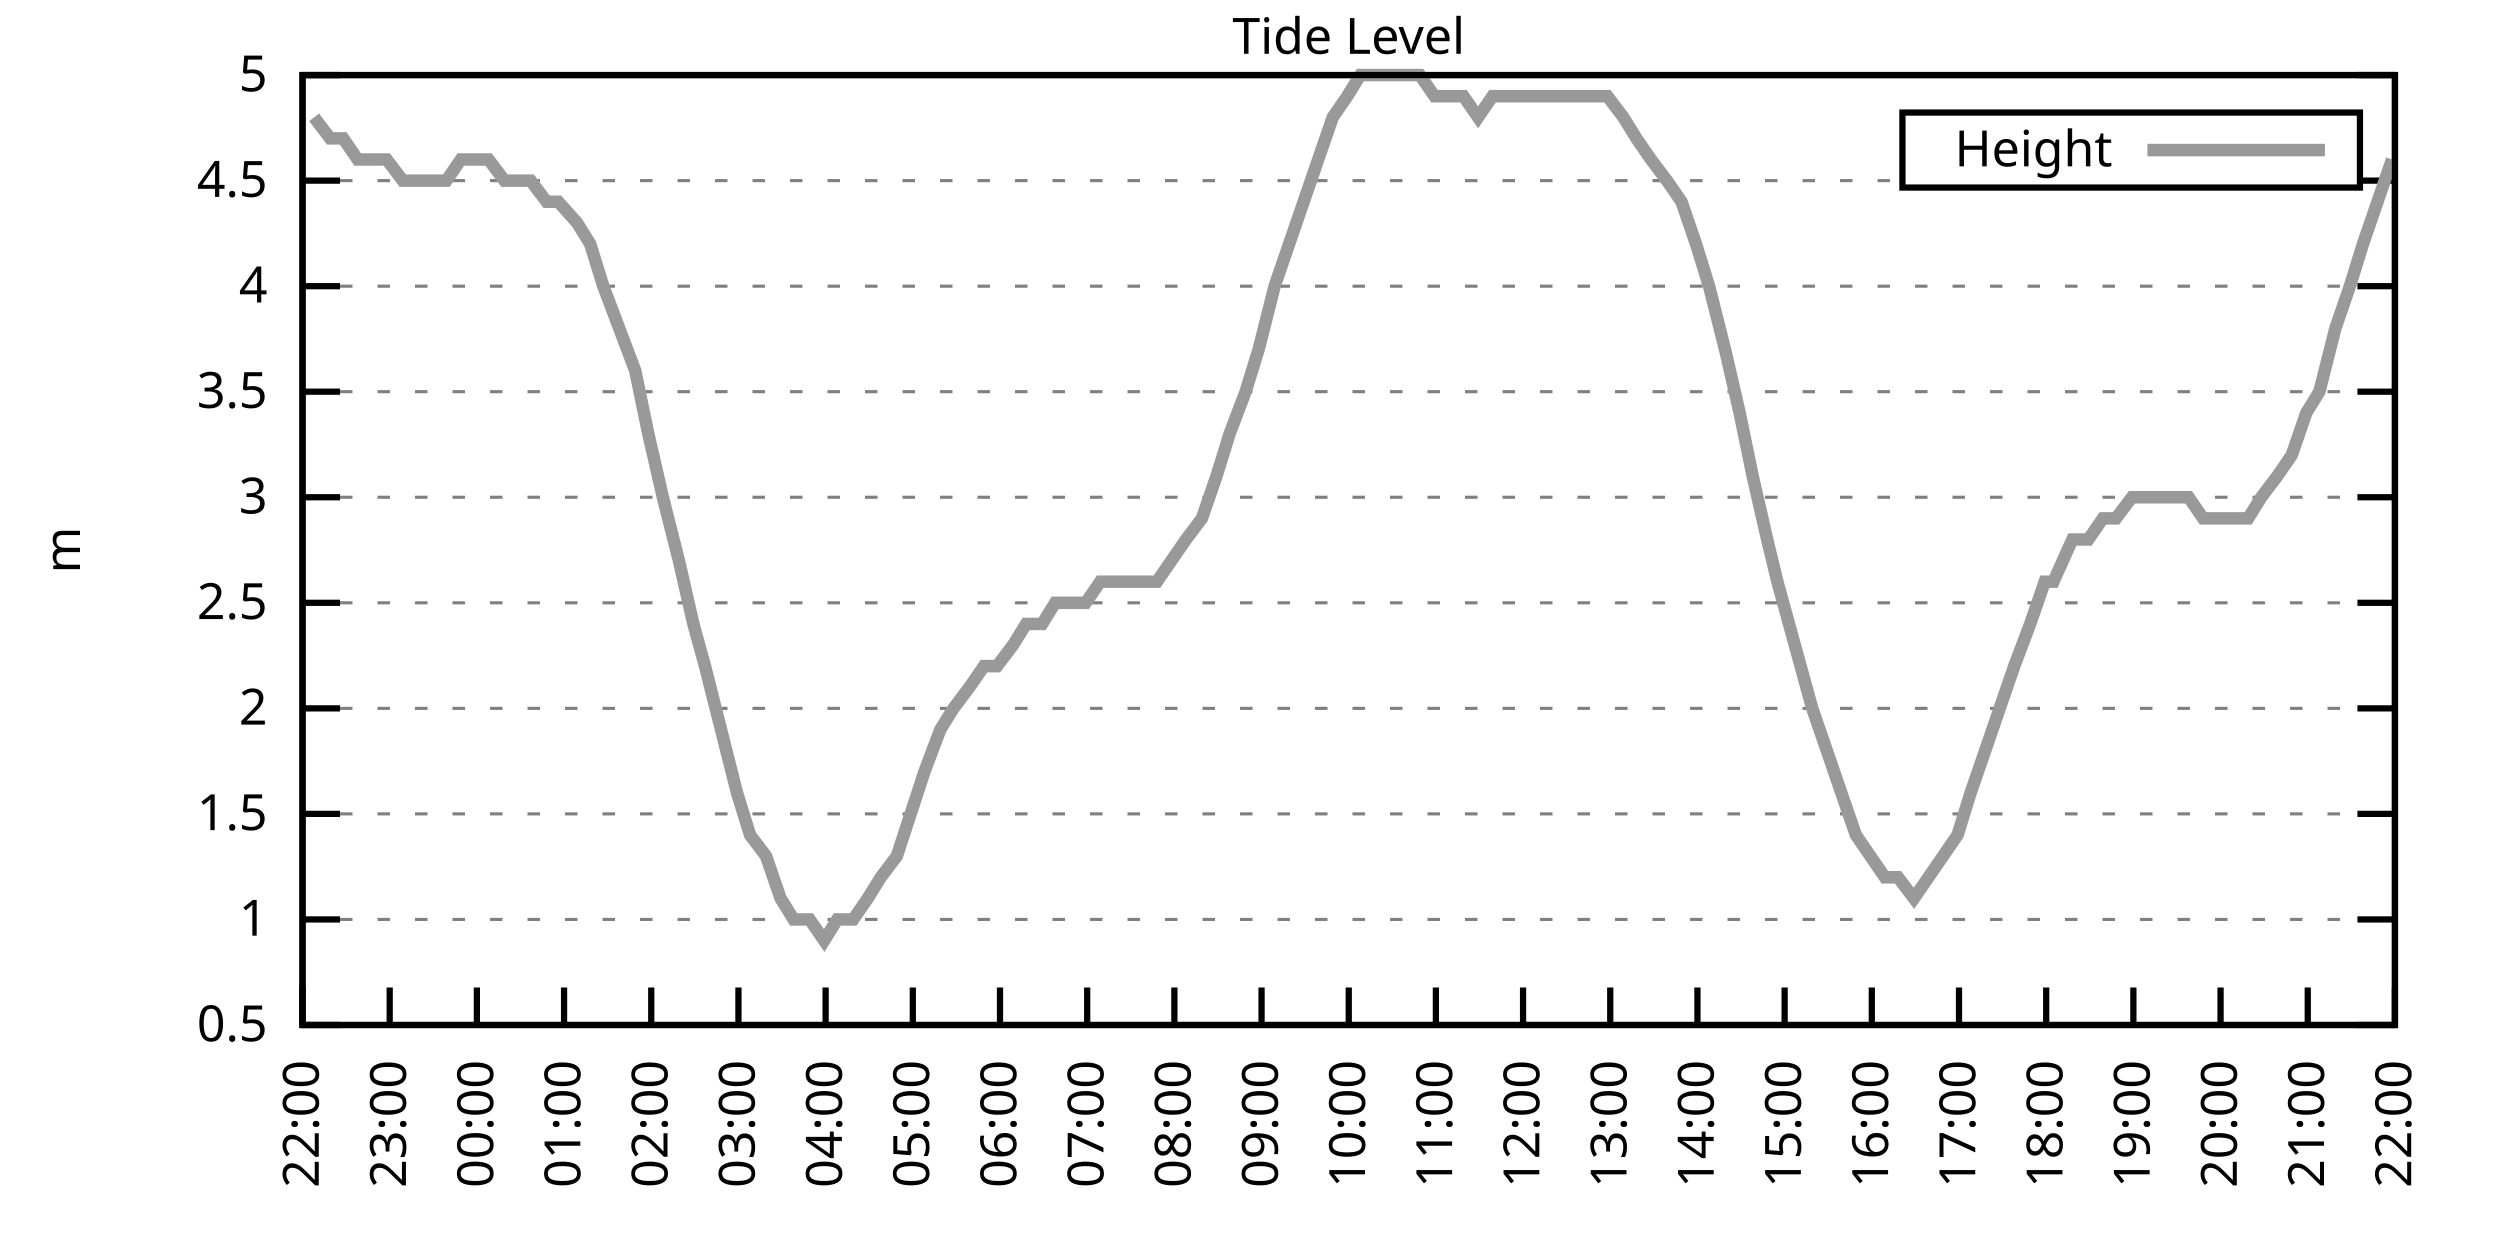
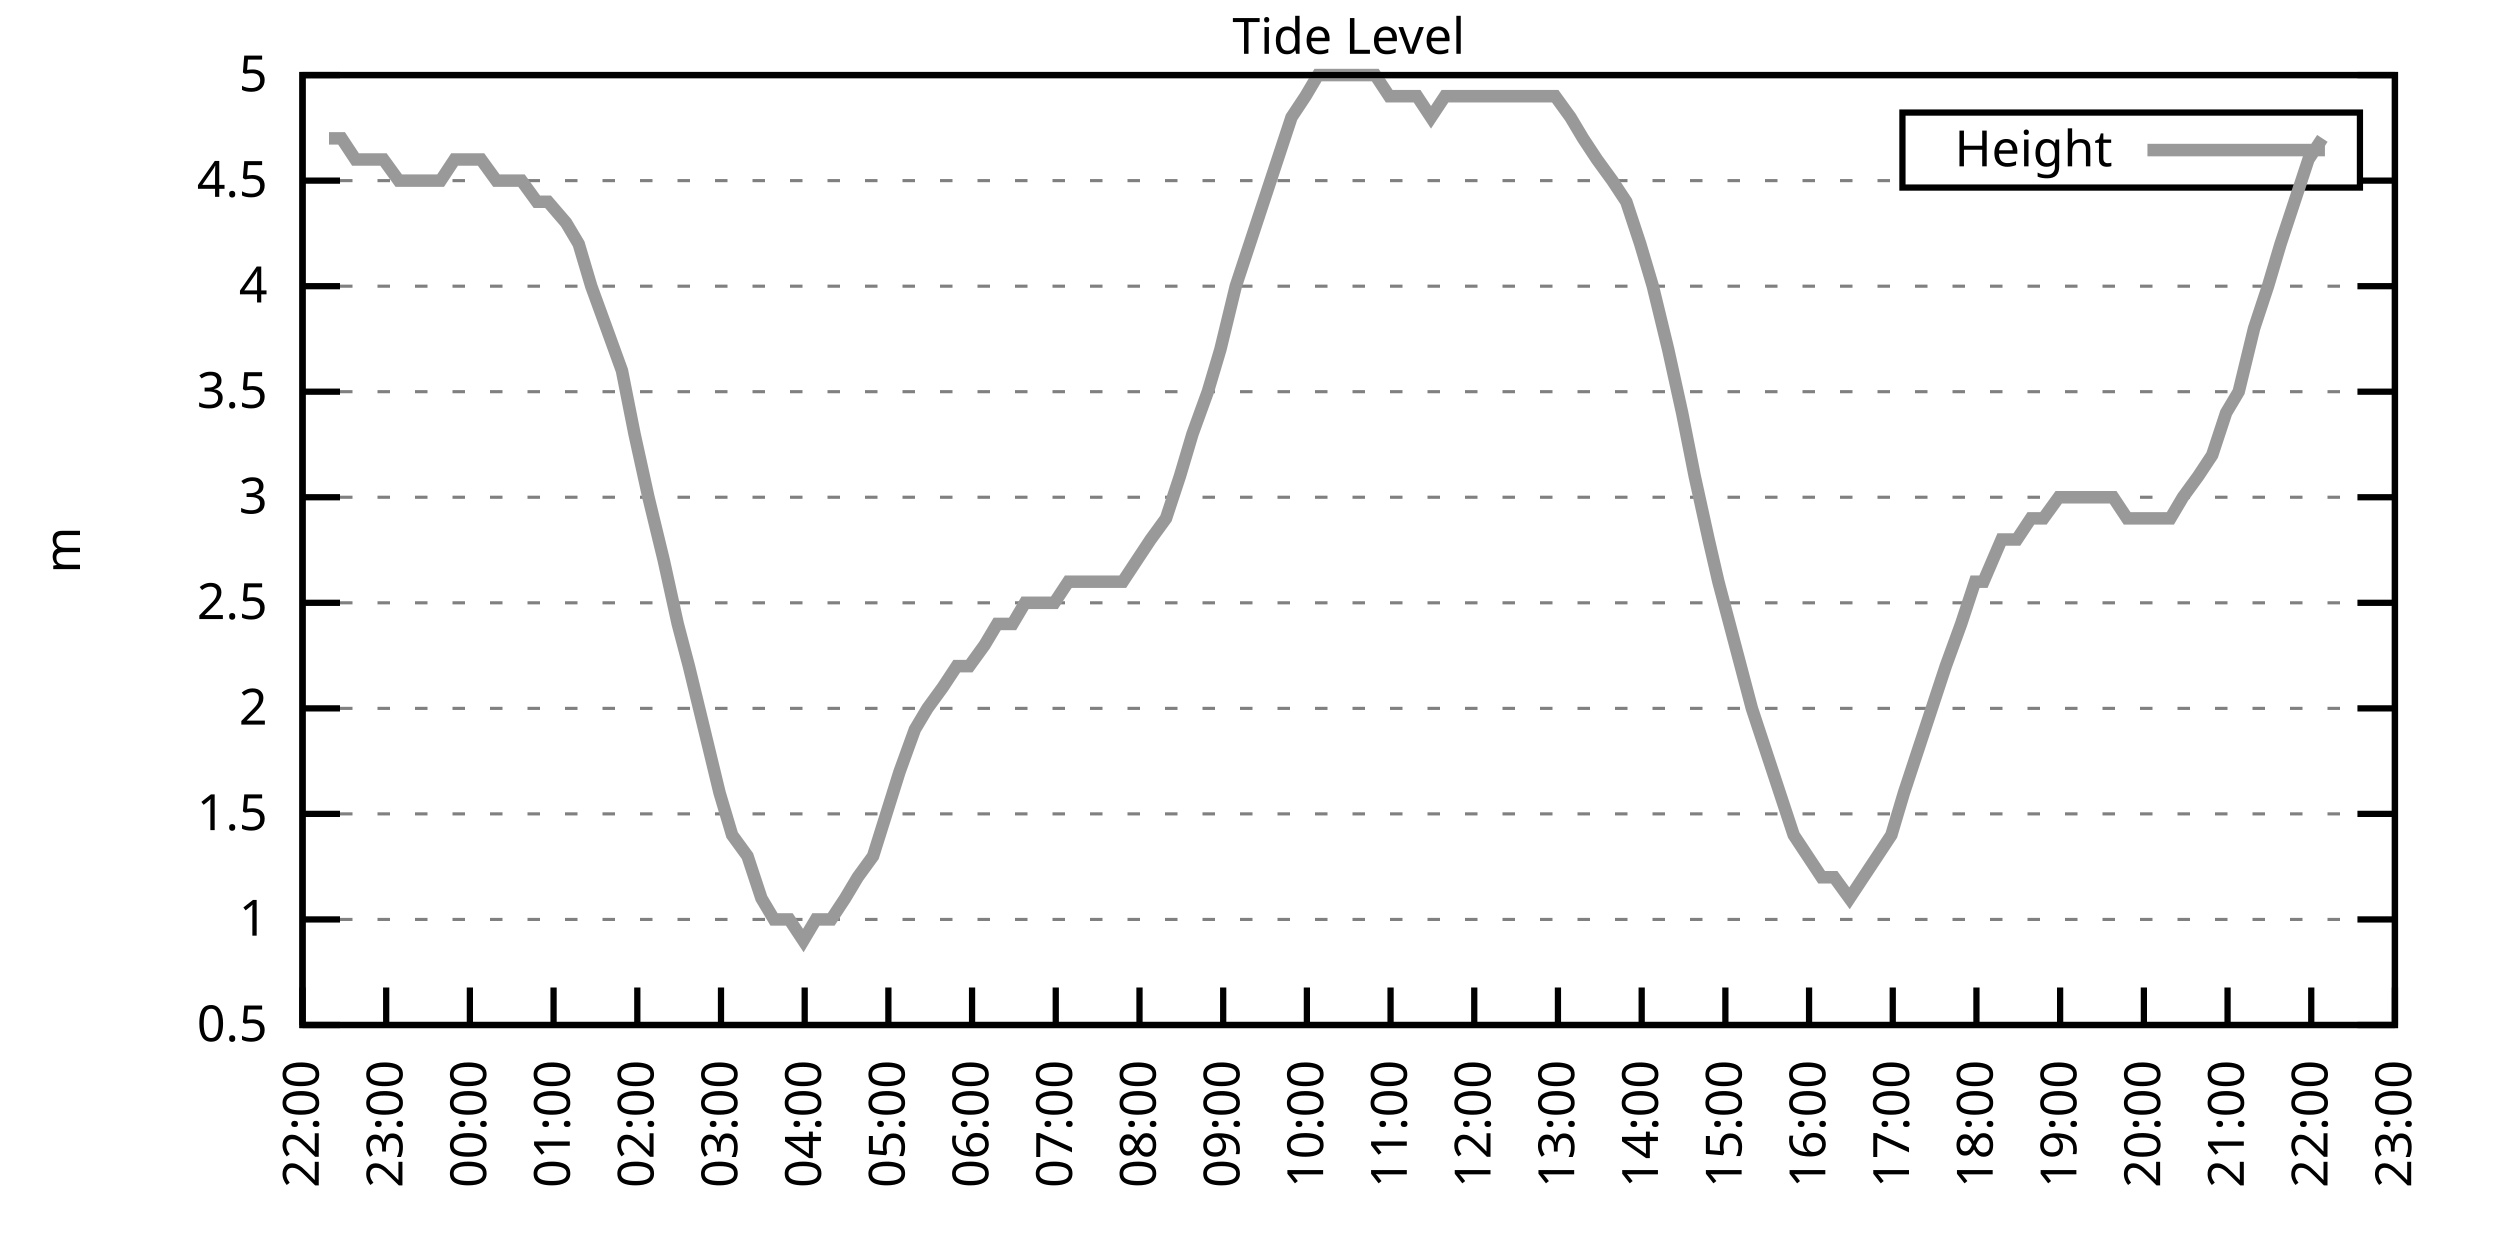
<svg xmlns="http://www.w3.org/2000/svg" xmlns:xlink="http://www.w3.org/1999/xlink" width="400" height="200" viewBox="0 0 400 200">
  <g id="gnuplot_canvas">
    <rect x="0" y="0" width="400" height="200" fill="none" />
    <defs>
      <circle id="gpDot" r="0.5" stroke-width="0.5" stroke="currentColor" />
      <path id="gpPt0" stroke-width="0.333" stroke="currentColor" d="M-1,0 h2 M0,-1 v2" />
      <path id="gpPt1" stroke-width="0.333" stroke="currentColor" d="M-1,-1 L1,1 M1,-1 L-1,1" />
      <path id="gpPt2" stroke-width="0.333" stroke="currentColor" d="M-1,0 L1,0 M0,-1 L0,1 M-1,-1 L1,1 M-1,1 L1,-1" />
      <rect id="gpPt3" stroke-width="0.333" stroke="currentColor" x="-1" y="-1" width="2" height="2" />
      <rect id="gpPt4" stroke-width="0.333" stroke="currentColor" fill="currentColor" x="-1" y="-1" width="2" height="2" />
      <circle id="gpPt5" stroke-width="0.333" stroke="currentColor" cx="0" cy="0" r="1" />
      <use xlink:href="#gpPt5" id="gpPt6" fill="currentColor" stroke="none" />
      <path id="gpPt7" stroke-width="0.333" stroke="currentColor" d="M0,-1.33 L-1.33,0.67 L1.33,0.67 z" />
      <use xlink:href="#gpPt7" id="gpPt8" fill="currentColor" stroke="none" />
      <use xlink:href="#gpPt7" id="gpPt9" stroke="currentColor" transform="rotate(180)" />
      <use xlink:href="#gpPt9" id="gpPt10" fill="currentColor" stroke="none" />
      <use xlink:href="#gpPt3" id="gpPt11" stroke="currentColor" transform="rotate(45)" />
      <use xlink:href="#gpPt11" id="gpPt12" fill="currentColor" stroke="none" />
      <path id="gpPt13" stroke-width="0.333" stroke="currentColor" d="M0,1.330 L1.265,0.411 L0.782,-1.067 L-0.782,-1.076 L-1.265,0.411 z" />
      <use xlink:href="#gpPt13" id="gpPt14" fill="currentColor" stroke="none" />
      <filter id="textbox" filterUnits="objectBoundingBox" x="0" y="0" height="1" width="1">
        <feFlood flood-color="white" flood-opacity="1" result="bgnd" />
        <feComposite in="SourceGraphic" in2="bgnd" operator="atop" />
      </filter>
      <filter id="greybox" filterUnits="objectBoundingBox" x="0" y="0" height="1" width="1">
        <feFlood flood-color="lightgrey" flood-opacity="1" result="grey" />
        <feComposite in="SourceGraphic" in2="grey" operator="atop" />
      </filter>
    </defs>
    <g fill="none" color="white" stroke="currentColor" stroke-width="1.00" stroke-linecap="butt" stroke-linejoin="miter">
</g>
    <g fill="none" color="black" stroke="currentColor" stroke-width="1.00" stroke-linecap="butt" stroke-linejoin="miter">
      <g stroke="none" shape-rendering="crispEdges">
        <polygon fill="rgb(255, 255, 255)" points="48.40,164.00 383.18,164.00 383.18,12.02 48.40,12.02 " />
      </g>
    </g>
    <g fill="none" color="black" stroke="currentColor" stroke-width="1.00" stroke-linecap="butt" stroke-linejoin="miter">
</g>
    <g fill="none" color="black" stroke="black" stroke-width="0.50" stroke-linecap="butt" stroke-linejoin="miter">
</g>
    <g fill="none" color="gray" stroke="currentColor" stroke-width="0.50" stroke-linecap="butt" stroke-linejoin="miter">
      <path stroke="gray" stroke-dasharray="2,4" class="gridline" d="M48.40,164.00 L383.19,164.00  " />
    </g>
    <g fill="none" color="gray" stroke="gray" stroke-width="1.00" stroke-linecap="butt" stroke-linejoin="miter">
</g>
    <g fill="none" color="black" stroke="currentColor" stroke-width="1.00" stroke-linecap="butt" stroke-linejoin="miter">
      <path stroke="black" d="M48.40,164.00 L54.40,164.00 M383.19,164.00 L377.19,164.00  " />
      <g transform="translate(42.80,166.60)" stroke="none" fill="black" font-family="Sans" font-size="8.00" text-anchor="end">
        <text>
          <tspan font-family="Sans"> 0.5</tspan>
        </text>
      </g>
    </g>
    <g fill="none" color="black" stroke="currentColor" stroke-width="1.00" stroke-linecap="butt" stroke-linejoin="miter">
</g>
    <g fill="none" color="black" stroke="black" stroke-width="0.50" stroke-linecap="butt" stroke-linejoin="miter">
</g>
    <g fill="none" color="gray" stroke="currentColor" stroke-width="0.50" stroke-linecap="butt" stroke-linejoin="miter">
      <path stroke="gray" stroke-dasharray="2,4" class="gridline" d="M48.40,147.11 L383.19,147.11  " />
    </g>
    <g fill="none" color="gray" stroke="gray" stroke-width="1.00" stroke-linecap="butt" stroke-linejoin="miter">
</g>
    <g fill="none" color="black" stroke="currentColor" stroke-width="1.00" stroke-linecap="butt" stroke-linejoin="miter">
      <path stroke="black" d="M48.40,147.11 L54.40,147.11 M383.19,147.11 L377.19,147.11  " />
      <g transform="translate(42.80,149.71)" stroke="none" fill="black" font-family="Sans" font-size="8.00" text-anchor="end">
        <text>
          <tspan font-family="Sans"> 1</tspan>
        </text>
      </g>
    </g>
    <g fill="none" color="black" stroke="currentColor" stroke-width="1.00" stroke-linecap="butt" stroke-linejoin="miter">
</g>
    <g fill="none" color="black" stroke="black" stroke-width="0.50" stroke-linecap="butt" stroke-linejoin="miter">
</g>
    <g fill="none" color="gray" stroke="currentColor" stroke-width="0.50" stroke-linecap="butt" stroke-linejoin="miter">
      <path stroke="gray" stroke-dasharray="2,4" class="gridline" d="M48.40,130.22 L383.19,130.22  " />
    </g>
    <g fill="none" color="gray" stroke="gray" stroke-width="1.00" stroke-linecap="butt" stroke-linejoin="miter">
</g>
    <g fill="none" color="black" stroke="currentColor" stroke-width="1.00" stroke-linecap="butt" stroke-linejoin="miter">
      <path stroke="black" d="M48.40,130.22 L54.40,130.22 M383.19,130.22 L377.19,130.22  " />
      <g transform="translate(42.80,132.82)" stroke="none" fill="black" font-family="Sans" font-size="8.00" text-anchor="end">
        <text>
          <tspan font-family="Sans"> 1.5</tspan>
        </text>
      </g>
    </g>
    <g fill="none" color="black" stroke="currentColor" stroke-width="1.00" stroke-linecap="butt" stroke-linejoin="miter">
</g>
    <g fill="none" color="black" stroke="black" stroke-width="0.50" stroke-linecap="butt" stroke-linejoin="miter">
</g>
    <g fill="none" color="gray" stroke="currentColor" stroke-width="0.50" stroke-linecap="butt" stroke-linejoin="miter">
      <path stroke="gray" stroke-dasharray="2,4" class="gridline" d="M48.40,113.34 L383.19,113.34  " />
    </g>
    <g fill="none" color="gray" stroke="gray" stroke-width="1.00" stroke-linecap="butt" stroke-linejoin="miter">
</g>
    <g fill="none" color="black" stroke="currentColor" stroke-width="1.00" stroke-linecap="butt" stroke-linejoin="miter">
      <path stroke="black" d="M48.40,113.34 L54.40,113.34 M383.19,113.34 L377.19,113.34  " />
      <g transform="translate(42.80,115.94)" stroke="none" fill="black" font-family="Sans" font-size="8.00" text-anchor="end">
        <text>
          <tspan font-family="Sans"> 2</tspan>
        </text>
      </g>
    </g>
    <g fill="none" color="black" stroke="currentColor" stroke-width="1.00" stroke-linecap="butt" stroke-linejoin="miter">
</g>
    <g fill="none" color="black" stroke="black" stroke-width="0.50" stroke-linecap="butt" stroke-linejoin="miter">
</g>
    <g fill="none" color="gray" stroke="currentColor" stroke-width="0.50" stroke-linecap="butt" stroke-linejoin="miter">
      <path stroke="gray" stroke-dasharray="2,4" class="gridline" d="M48.40,96.45 L383.19,96.45  " />
    </g>
    <g fill="none" color="gray" stroke="gray" stroke-width="1.00" stroke-linecap="butt" stroke-linejoin="miter">
</g>
    <g fill="none" color="black" stroke="currentColor" stroke-width="1.00" stroke-linecap="butt" stroke-linejoin="miter">
      <path stroke="black" d="M48.40,96.45 L54.40,96.45 M383.19,96.45 L377.19,96.45  " />
      <g transform="translate(42.80,99.05)" stroke="none" fill="black" font-family="Sans" font-size="8.00" text-anchor="end">
        <text>
          <tspan font-family="Sans"> 2.5</tspan>
        </text>
      </g>
    </g>
    <g fill="none" color="black" stroke="currentColor" stroke-width="1.00" stroke-linecap="butt" stroke-linejoin="miter">
</g>
    <g fill="none" color="black" stroke="black" stroke-width="0.50" stroke-linecap="butt" stroke-linejoin="miter">
</g>
    <g fill="none" color="gray" stroke="currentColor" stroke-width="0.50" stroke-linecap="butt" stroke-linejoin="miter">
      <path stroke="gray" stroke-dasharray="2,4" class="gridline" d="M48.40,79.56 L383.19,79.56  " />
    </g>
    <g fill="none" color="gray" stroke="gray" stroke-width="1.00" stroke-linecap="butt" stroke-linejoin="miter">
</g>
    <g fill="none" color="black" stroke="currentColor" stroke-width="1.00" stroke-linecap="butt" stroke-linejoin="miter">
      <path stroke="black" d="M48.40,79.56 L54.40,79.56 M383.19,79.56 L377.19,79.56  " />
      <g transform="translate(42.80,82.16)" stroke="none" fill="black" font-family="Sans" font-size="8.00" text-anchor="end">
        <text>
          <tspan font-family="Sans"> 3</tspan>
        </text>
      </g>
    </g>
    <g fill="none" color="black" stroke="currentColor" stroke-width="1.00" stroke-linecap="butt" stroke-linejoin="miter">
</g>
    <g fill="none" color="black" stroke="black" stroke-width="0.50" stroke-linecap="butt" stroke-linejoin="miter">
</g>
    <g fill="none" color="gray" stroke="currentColor" stroke-width="0.50" stroke-linecap="butt" stroke-linejoin="miter">
      <path stroke="gray" stroke-dasharray="2,4" class="gridline" d="M48.40,62.67 L383.19,62.67  " />
    </g>
    <g fill="none" color="gray" stroke="gray" stroke-width="1.00" stroke-linecap="butt" stroke-linejoin="miter">
</g>
    <g fill="none" color="black" stroke="currentColor" stroke-width="1.00" stroke-linecap="butt" stroke-linejoin="miter">
      <path stroke="black" d="M48.40,62.67 L54.40,62.67 M383.19,62.67 L377.19,62.67  " />
      <g transform="translate(42.80,65.27)" stroke="none" fill="black" font-family="Sans" font-size="8.00" text-anchor="end">
        <text>
          <tspan font-family="Sans"> 3.5</tspan>
        </text>
      </g>
    </g>
    <g fill="none" color="black" stroke="currentColor" stroke-width="1.00" stroke-linecap="butt" stroke-linejoin="miter">
</g>
    <g fill="none" color="black" stroke="black" stroke-width="0.50" stroke-linecap="butt" stroke-linejoin="miter">
</g>
    <g fill="none" color="gray" stroke="currentColor" stroke-width="0.50" stroke-linecap="butt" stroke-linejoin="miter">
      <path stroke="gray" stroke-dasharray="2,4" class="gridline" d="M48.40,45.79 L383.19,45.79  " />
    </g>
    <g fill="none" color="gray" stroke="gray" stroke-width="1.00" stroke-linecap="butt" stroke-linejoin="miter">
</g>
    <g fill="none" color="black" stroke="currentColor" stroke-width="1.00" stroke-linecap="butt" stroke-linejoin="miter">
      <path stroke="black" d="M48.40,45.79 L54.40,45.79 M383.19,45.79 L377.19,45.79  " />
      <g transform="translate(42.80,48.39)" stroke="none" fill="black" font-family="Sans" font-size="8.00" text-anchor="end">
        <text>
          <tspan font-family="Sans"> 4</tspan>
        </text>
      </g>
    </g>
    <g fill="none" color="black" stroke="currentColor" stroke-width="1.00" stroke-linecap="butt" stroke-linejoin="miter">
</g>
    <g fill="none" color="black" stroke="black" stroke-width="0.50" stroke-linecap="butt" stroke-linejoin="miter">
</g>
    <g fill="none" color="gray" stroke="currentColor" stroke-width="0.50" stroke-linecap="butt" stroke-linejoin="miter">
      <path stroke="gray" stroke-dasharray="2,4" class="gridline" d="M48.40,28.90 L304.39,28.90 M377.59,28.90 L383.19,28.90  " />
    </g>
    <g fill="none" color="gray" stroke="gray" stroke-width="1.00" stroke-linecap="butt" stroke-linejoin="miter">
</g>
    <g fill="none" color="black" stroke="currentColor" stroke-width="1.00" stroke-linecap="butt" stroke-linejoin="miter">
      <path stroke="black" d="M48.40,28.90 L54.40,28.90 M383.19,28.90 L377.19,28.90  " />
      <g transform="translate(42.80,31.50)" stroke="none" fill="black" font-family="Sans" font-size="8.00" text-anchor="end">
        <text>
          <tspan font-family="Sans"> 4.5</tspan>
        </text>
      </g>
    </g>
    <g fill="none" color="black" stroke="currentColor" stroke-width="1.00" stroke-linecap="butt" stroke-linejoin="miter">
</g>
    <g fill="none" color="black" stroke="black" stroke-width="0.50" stroke-linecap="butt" stroke-linejoin="miter">
</g>
    <g fill="none" color="gray" stroke="currentColor" stroke-width="0.50" stroke-linecap="butt" stroke-linejoin="miter">
      <path stroke="gray" stroke-dasharray="2,4" class="gridline" d="M48.40,12.01 L383.19,12.01  " />
    </g>
    <g fill="none" color="gray" stroke="gray" stroke-width="1.00" stroke-linecap="butt" stroke-linejoin="miter">
</g>
    <g fill="none" color="black" stroke="currentColor" stroke-width="1.00" stroke-linecap="butt" stroke-linejoin="miter">
      <path stroke="black" d="M48.40,12.01 L54.40,12.01 M383.19,12.01 L377.19,12.01  " />
      <g transform="translate(42.80,14.61)" stroke="none" fill="black" font-family="Sans" font-size="8.00" text-anchor="end">
        <text>
          <tspan font-family="Sans"> 5</tspan>
        </text>
      </g>
    </g>
    <g fill="none" color="black" stroke="currentColor" stroke-width="1.00" stroke-linecap="butt" stroke-linejoin="miter">
      <path stroke="black" d="M48.40,164.00 L48.40,158.00  " />
      <g transform="translate(51.00,169.60) rotate(270.00)" stroke="none" fill="black" font-family="Sans" font-size="8.00" text-anchor="end">
        <text>
          <tspan font-family="Sans">22:00</tspan>
        </text>
      </g>
    </g>
    <g fill="none" color="black" stroke="currentColor" stroke-width="1.00" stroke-linecap="butt" stroke-linejoin="miter">
-       <path stroke="black" d="M62.35,164.00 L62.35,158.00  " />
-       <g transform="translate(64.95,169.60) rotate(270.00)" stroke="none" fill="black" font-family="Sans" font-size="8.00" text-anchor="end">
+       <path stroke="black" d="M61.79,164.00 L61.79,158.00  " />
+       <g transform="translate(64.39,169.60) rotate(270.00)" stroke="none" fill="black" font-family="Sans" font-size="8.00" text-anchor="end">
        <text>
          <tspan font-family="Sans">23:00</tspan>
        </text>
      </g>
    </g>
    <g fill="none" color="black" stroke="currentColor" stroke-width="1.00" stroke-linecap="butt" stroke-linejoin="miter">
-       <path stroke="black" d="M76.30,164.00 L76.30,158.00  " />
-       <g transform="translate(78.90,169.60) rotate(270.00)" stroke="none" fill="black" font-family="Sans" font-size="8.00" text-anchor="end">
+       <path stroke="black" d="M75.18,164.00 L75.18,158.00  " />
+       <g transform="translate(77.78,169.60) rotate(270.00)" stroke="none" fill="black" font-family="Sans" font-size="8.00" text-anchor="end">
        <text>
          <tspan font-family="Sans">00:00</tspan>
        </text>
      </g>
    </g>
    <g fill="none" color="black" stroke="currentColor" stroke-width="1.00" stroke-linecap="butt" stroke-linejoin="miter">
-       <path stroke="black" d="M90.25,164.00 L90.25,158.00  " />
-       <g transform="translate(92.85,169.60) rotate(270.00)" stroke="none" fill="black" font-family="Sans" font-size="8.00" text-anchor="end">
+       <path stroke="black" d="M88.57,164.00 L88.57,158.00  " />
+       <g transform="translate(91.17,169.60) rotate(270.00)" stroke="none" fill="black" font-family="Sans" font-size="8.00" text-anchor="end">
        <text>
          <tspan font-family="Sans">01:00</tspan>
        </text>
      </g>
    </g>
    <g fill="none" color="black" stroke="currentColor" stroke-width="1.00" stroke-linecap="butt" stroke-linejoin="miter">
-       <path stroke="black" d="M104.20,164.00 L104.20,158.00  " />
-       <g transform="translate(106.80,169.60) rotate(270.00)" stroke="none" fill="black" font-family="Sans" font-size="8.00" text-anchor="end">
+       <path stroke="black" d="M101.97,164.00 L101.97,158.00  " />
+       <g transform="translate(104.57,169.60) rotate(270.00)" stroke="none" fill="black" font-family="Sans" font-size="8.00" text-anchor="end">
        <text>
          <tspan font-family="Sans">02:00</tspan>
        </text>
      </g>
    </g>
    <g fill="none" color="black" stroke="currentColor" stroke-width="1.00" stroke-linecap="butt" stroke-linejoin="miter">
-       <path stroke="black" d="M118.15,164.00 L118.15,158.00  " />
-       <g transform="translate(120.75,169.60) rotate(270.00)" stroke="none" fill="black" font-family="Sans" font-size="8.00" text-anchor="end">
+       <path stroke="black" d="M115.36,164.00 L115.36,158.00  " />
+       <g transform="translate(117.96,169.60) rotate(270.00)" stroke="none" fill="black" font-family="Sans" font-size="8.00" text-anchor="end">
        <text>
          <tspan font-family="Sans">03:00</tspan>
        </text>
      </g>
    </g>
    <g fill="none" color="black" stroke="currentColor" stroke-width="1.00" stroke-linecap="butt" stroke-linejoin="miter">
-       <path stroke="black" d="M132.10,164.00 L132.10,158.00  " />
-       <g transform="translate(134.70,169.60) rotate(270.00)" stroke="none" fill="black" font-family="Sans" font-size="8.00" text-anchor="end">
+       <path stroke="black" d="M128.75,164.00 L128.75,158.00  " />
+       <g transform="translate(131.35,169.60) rotate(270.00)" stroke="none" fill="black" font-family="Sans" font-size="8.00" text-anchor="end">
        <text>
          <tspan font-family="Sans">04:00</tspan>
        </text>
      </g>
    </g>
    <g fill="none" color="black" stroke="currentColor" stroke-width="1.00" stroke-linecap="butt" stroke-linejoin="miter">
-       <path stroke="black" d="M146.05,164.00 L146.05,158.00  " />
-       <g transform="translate(148.65,169.60) rotate(270.00)" stroke="none" fill="black" font-family="Sans" font-size="8.00" text-anchor="end">
+       <path stroke="black" d="M142.14,164.00 L142.14,158.00  " />
+       <g transform="translate(144.74,169.60) rotate(270.00)" stroke="none" fill="black" font-family="Sans" font-size="8.00" text-anchor="end">
        <text>
          <tspan font-family="Sans">05:00</tspan>
        </text>
      </g>
    </g>
    <g fill="none" color="black" stroke="currentColor" stroke-width="1.00" stroke-linecap="butt" stroke-linejoin="miter">
-       <path stroke="black" d="M160.00,164.00 L160.00,158.00  " />
-       <g transform="translate(162.60,169.60) rotate(270.00)" stroke="none" fill="black" font-family="Sans" font-size="8.00" text-anchor="end">
+       <path stroke="black" d="M155.53,164.00 L155.53,158.00  " />
+       <g transform="translate(158.13,169.60) rotate(270.00)" stroke="none" fill="black" font-family="Sans" font-size="8.00" text-anchor="end">
        <text>
          <tspan font-family="Sans">06:00</tspan>
        </text>
      </g>
    </g>
    <g fill="none" color="black" stroke="currentColor" stroke-width="1.00" stroke-linecap="butt" stroke-linejoin="miter">
-       <path stroke="black" d="M173.95,164.00 L173.95,158.00  " />
-       <g transform="translate(176.55,169.60) rotate(270.00)" stroke="none" fill="black" font-family="Sans" font-size="8.00" text-anchor="end">
+       <path stroke="black" d="M168.92,164.00 L168.92,158.00  " />
+       <g transform="translate(171.52,169.60) rotate(270.00)" stroke="none" fill="black" font-family="Sans" font-size="8.00" text-anchor="end">
        <text>
          <tspan font-family="Sans">07:00</tspan>
        </text>
      </g>
    </g>
    <g fill="none" color="black" stroke="currentColor" stroke-width="1.00" stroke-linecap="butt" stroke-linejoin="miter">
-       <path stroke="black" d="M187.90,164.00 L187.90,158.00  " />
-       <g transform="translate(190.50,169.60) rotate(270.00)" stroke="none" fill="black" font-family="Sans" font-size="8.00" text-anchor="end">
+       <path stroke="black" d="M182.32,164.00 L182.32,158.00  " />
+       <g transform="translate(184.92,169.60) rotate(270.00)" stroke="none" fill="black" font-family="Sans" font-size="8.00" text-anchor="end">
        <text>
          <tspan font-family="Sans">08:00</tspan>
        </text>
      </g>
    </g>
    <g fill="none" color="black" stroke="currentColor" stroke-width="1.00" stroke-linecap="butt" stroke-linejoin="miter">
-       <path stroke="black" d="M201.85,164.00 L201.85,158.00  " />
-       <g transform="translate(204.45,169.60) rotate(270.00)" stroke="none" fill="black" font-family="Sans" font-size="8.00" text-anchor="end">
+       <path stroke="black" d="M195.71,164.00 L195.71,158.00  " />
+       <g transform="translate(198.31,169.60) rotate(270.00)" stroke="none" fill="black" font-family="Sans" font-size="8.00" text-anchor="end">
        <text>
          <tspan font-family="Sans">09:00</tspan>
        </text>
      </g>
    </g>
    <g fill="none" color="black" stroke="currentColor" stroke-width="1.00" stroke-linecap="butt" stroke-linejoin="miter">
-       <path stroke="black" d="M215.80,164.00 L215.80,158.00  " />
-       <g transform="translate(218.40,169.60) rotate(270.00)" stroke="none" fill="black" font-family="Sans" font-size="8.00" text-anchor="end">
+       <path stroke="black" d="M209.10,164.00 L209.10,158.00  " />
+       <g transform="translate(211.70,169.60) rotate(270.00)" stroke="none" fill="black" font-family="Sans" font-size="8.00" text-anchor="end">
        <text>
          <tspan font-family="Sans">10:00</tspan>
        </text>
      </g>
    </g>
    <g fill="none" color="black" stroke="currentColor" stroke-width="1.00" stroke-linecap="butt" stroke-linejoin="miter">
-       <path stroke="black" d="M229.74,164.00 L229.74,158.00  " />
-       <g transform="translate(232.34,169.60) rotate(270.00)" stroke="none" fill="black" font-family="Sans" font-size="8.00" text-anchor="end">
+       <path stroke="black" d="M222.49,164.00 L222.49,158.00  " />
+       <g transform="translate(225.09,169.60) rotate(270.00)" stroke="none" fill="black" font-family="Sans" font-size="8.00" text-anchor="end">
        <text>
          <tspan font-family="Sans">11:00</tspan>
        </text>
      </g>
    </g>
    <g fill="none" color="black" stroke="currentColor" stroke-width="1.00" stroke-linecap="butt" stroke-linejoin="miter">
-       <path stroke="black" d="M243.69,164.00 L243.69,158.00  " />
-       <g transform="translate(246.29,169.60) rotate(270.00)" stroke="none" fill="black" font-family="Sans" font-size="8.00" text-anchor="end">
+       <path stroke="black" d="M235.88,164.00 L235.88,158.00  " />
+       <g transform="translate(238.48,169.60) rotate(270.00)" stroke="none" fill="black" font-family="Sans" font-size="8.00" text-anchor="end">
        <text>
          <tspan font-family="Sans">12:00</tspan>
        </text>
      </g>
    </g>
    <g fill="none" color="black" stroke="currentColor" stroke-width="1.00" stroke-linecap="butt" stroke-linejoin="miter">
-       <path stroke="black" d="M257.64,164.00 L257.64,158.00  " />
-       <g transform="translate(260.24,169.60) rotate(270.00)" stroke="none" fill="black" font-family="Sans" font-size="8.00" text-anchor="end">
+       <path stroke="black" d="M249.27,164.00 L249.27,158.00  " />
+       <g transform="translate(251.87,169.60) rotate(270.00)" stroke="none" fill="black" font-family="Sans" font-size="8.00" text-anchor="end">
        <text>
          <tspan font-family="Sans">13:00</tspan>
        </text>
      </g>
    </g>
    <g fill="none" color="black" stroke="currentColor" stroke-width="1.00" stroke-linecap="butt" stroke-linejoin="miter">
-       <path stroke="black" d="M271.59,164.00 L271.59,158.00  " />
-       <g transform="translate(274.19,169.60) rotate(270.00)" stroke="none" fill="black" font-family="Sans" font-size="8.00" text-anchor="end">
+       <path stroke="black" d="M262.67,164.00 L262.67,158.00  " />
+       <g transform="translate(265.27,169.60) rotate(270.00)" stroke="none" fill="black" font-family="Sans" font-size="8.00" text-anchor="end">
        <text>
          <tspan font-family="Sans">14:00</tspan>
        </text>
      </g>
    </g>
    <g fill="none" color="black" stroke="currentColor" stroke-width="1.00" stroke-linecap="butt" stroke-linejoin="miter">
-       <path stroke="black" d="M285.54,164.00 L285.54,158.00  " />
-       <g transform="translate(288.14,169.60) rotate(270.00)" stroke="none" fill="black" font-family="Sans" font-size="8.00" text-anchor="end">
+       <path stroke="black" d="M276.06,164.00 L276.06,158.00  " />
+       <g transform="translate(278.66,169.60) rotate(270.00)" stroke="none" fill="black" font-family="Sans" font-size="8.00" text-anchor="end">
        <text>
          <tspan font-family="Sans">15:00</tspan>
        </text>
      </g>
    </g>
    <g fill="none" color="black" stroke="currentColor" stroke-width="1.00" stroke-linecap="butt" stroke-linejoin="miter">
-       <path stroke="black" d="M299.49,164.00 L299.49,158.00  " />
-       <g transform="translate(302.09,169.60) rotate(270.00)" stroke="none" fill="black" font-family="Sans" font-size="8.00" text-anchor="end">
+       <path stroke="black" d="M289.45,164.00 L289.45,158.00  " />
+       <g transform="translate(292.05,169.60) rotate(270.00)" stroke="none" fill="black" font-family="Sans" font-size="8.00" text-anchor="end">
        <text>
          <tspan font-family="Sans">16:00</tspan>
        </text>
      </g>
    </g>
    <g fill="none" color="black" stroke="currentColor" stroke-width="1.00" stroke-linecap="butt" stroke-linejoin="miter">
-       <path stroke="black" d="M313.44,164.00 L313.44,158.00  " />
-       <g transform="translate(316.04,169.60) rotate(270.00)" stroke="none" fill="black" font-family="Sans" font-size="8.00" text-anchor="end">
+       <path stroke="black" d="M302.84,164.00 L302.84,158.00  " />
+       <g transform="translate(305.44,169.60) rotate(270.00)" stroke="none" fill="black" font-family="Sans" font-size="8.00" text-anchor="end">
        <text>
          <tspan font-family="Sans">17:00</tspan>
        </text>
      </g>
    </g>
    <g fill="none" color="black" stroke="currentColor" stroke-width="1.00" stroke-linecap="butt" stroke-linejoin="miter">
-       <path stroke="black" d="M327.39,164.00 L327.39,158.00  " />
-       <g transform="translate(329.99,169.60) rotate(270.00)" stroke="none" fill="black" font-family="Sans" font-size="8.00" text-anchor="end">
+       <path stroke="black" d="M316.23,164.00 L316.23,158.00  " />
+       <g transform="translate(318.83,169.60) rotate(270.00)" stroke="none" fill="black" font-family="Sans" font-size="8.00" text-anchor="end">
        <text>
          <tspan font-family="Sans">18:00</tspan>
        </text>
      </g>
    </g>
    <g fill="none" color="black" stroke="currentColor" stroke-width="1.00" stroke-linecap="butt" stroke-linejoin="miter">
-       <path stroke="black" d="M341.34,164.00 L341.34,158.00  " />
-       <g transform="translate(343.94,169.60) rotate(270.00)" stroke="none" fill="black" font-family="Sans" font-size="8.00" text-anchor="end">
+       <path stroke="black" d="M329.62,164.00 L329.62,158.00  " />
+       <g transform="translate(332.22,169.60) rotate(270.00)" stroke="none" fill="black" font-family="Sans" font-size="8.00" text-anchor="end">
        <text>
          <tspan font-family="Sans">19:00</tspan>
        </text>
      </g>
    </g>
    <g fill="none" color="black" stroke="currentColor" stroke-width="1.00" stroke-linecap="butt" stroke-linejoin="miter">
-       <path stroke="black" d="M355.29,164.00 L355.29,158.00  " />
-       <g transform="translate(357.89,169.60) rotate(270.00)" stroke="none" fill="black" font-family="Sans" font-size="8.00" text-anchor="end">
+       <path stroke="black" d="M343.02,164.00 L343.02,158.00  " />
+       <g transform="translate(345.62,169.60) rotate(270.00)" stroke="none" fill="black" font-family="Sans" font-size="8.00" text-anchor="end">
        <text>
          <tspan font-family="Sans">20:00</tspan>
        </text>
      </g>
    </g>
    <g fill="none" color="black" stroke="currentColor" stroke-width="1.00" stroke-linecap="butt" stroke-linejoin="miter">
-       <path stroke="black" d="M369.24,164.00 L369.24,158.00  " />
-       <g transform="translate(371.84,169.60) rotate(270.00)" stroke="none" fill="black" font-family="Sans" font-size="8.00" text-anchor="end">
+       <path stroke="black" d="M356.41,164.00 L356.41,158.00  " />
+       <g transform="translate(359.01,169.60) rotate(270.00)" stroke="none" fill="black" font-family="Sans" font-size="8.00" text-anchor="end">
        <text>
          <tspan font-family="Sans">21:00</tspan>
+         </text>
+       </g>
+     </g>
+     <g fill="none" color="black" stroke="currentColor" stroke-width="1.00" stroke-linecap="butt" stroke-linejoin="miter">
+       <path stroke="black" d="M369.80,164.00 L369.80,158.00  " />
+       <g transform="translate(372.40,169.60) rotate(270.00)" stroke="none" fill="black" font-family="Sans" font-size="8.00" text-anchor="end">
+         <text>
+           <tspan font-family="Sans">22:00</tspan>
        </text>
      </g>
    </g>
    <g fill="none" color="black" stroke="currentColor" stroke-width="1.00" stroke-linecap="butt" stroke-linejoin="miter">
      <path stroke="black" d="M383.19,164.00 L383.19,158.00  " />
      <g transform="translate(385.79,169.60) rotate(270.00)" stroke="none" fill="black" font-family="Sans" font-size="8.00" text-anchor="end">
        <text>
-           <tspan font-family="Sans">22:00</tspan>
+           <tspan font-family="Sans">23:00</tspan>
        </text>
      </g>
    </g>
    <g fill="none" color="black" stroke="currentColor" stroke-width="1.00" stroke-linecap="butt" stroke-linejoin="miter">
</g>
    <g fill="none" color="black" stroke="currentColor" stroke-width="1.00" stroke-linecap="butt" stroke-linejoin="miter">
      <path stroke="black" d="M48.40,12.01 L48.40,164.00 L383.19,164.00 L383.19,12.01 L48.40,12.01 Z  " />
    </g>
    <g fill="none" color="black" stroke="currentColor" stroke-width="1.00" stroke-linecap="butt" stroke-linejoin="miter">
</g>
    <g fill="none" color="black" stroke="currentColor" stroke-width="1.00" stroke-linecap="butt" stroke-linejoin="miter">
      <path stroke="black" d="M304.39,30.01 L304.39,18.01 L377.59,18.01 L377.59,30.01 L304.39,30.01 Z  " />
    </g>
    <g id="Tide_level_plot_1">
      <g fill="none" color="white" stroke="black" stroke-width="2.00" stroke-linecap="butt" stroke-linejoin="miter">
</g>
      <g fill="none" color="black" stroke="currentColor" stroke-width="2.00" stroke-linecap="butt" stroke-linejoin="miter">
        <g transform="translate(337.99,26.61)" stroke="none" fill="black" font-family="Sans" font-size="8.00" text-anchor="end">
          <text>
            <tspan font-family="Sans">Height</tspan>
          </text>
        </g>
      </g>
      <g fill="none" color="black" stroke="currentColor" stroke-width="2.00" stroke-linecap="butt" stroke-linejoin="miter">
-         <path stroke="rgb(153, 153, 153)" d="M343.59,24.01 L371.99,24.01 M50.26,18.77 L52.82,22.14 L54.91,22.14 L57.23,25.52 L59.79,25.52 L61.88,25.52   L64.44,28.90 L66.77,28.90 L69.09,28.90 L71.42,28.90 L73.74,25.52 L75.83,25.52 L78.16,25.52 L80.72,28.90   L83.04,28.90 L84.90,28.90 L87.46,32.28 L89.32,32.28 L92.34,35.65 L94.43,39.03 L96.53,45.79 L99.08,52.54   L101.64,59.30 L103.73,69.43 L106.06,79.56 L108.62,89.69 L110.94,99.83 L112.80,106.58 L115.36,116.71 L117.92,126.85   L120.01,133.60 L122.57,136.98 L124.89,143.73 L126.98,147.11 L129.54,147.11 L131.87,150.49 L133.96,147.11 L136.51,147.11   L138.84,143.73 L140.93,140.36 L143.49,136.98 L147.91,123.47 L150.46,116.71 L152.56,113.34 L155.11,109.96 L157.44,106.58   L159.53,106.58 L162.09,103.20 L164.18,99.83 L166.74,99.83 L168.83,96.45 L171.16,96.45 L173.71,96.45 L176.04,93.07   L178.36,93.07 L180.69,93.07 L183.01,93.07 L185.11,93.07 L187.43,89.69 L189.76,86.32 L192.31,82.94 L194.64,76.18   L196.73,69.43 L199.29,62.67 L201.38,55.92 L203.94,45.79 L206.26,39.03 L210.91,25.52 L213.24,18.77 L215.56,15.39   L217.65,12.01 L219.98,12.01 L222.54,12.01 L224.63,12.01 L227.19,12.01 L229.51,15.39 L231.60,15.39 L234.16,15.39   L236.49,18.77 L238.81,15.39 L240.90,15.39 L243.23,15.39 L245.79,15.39 L248.11,15.39 L250.44,15.39 L252.76,15.39   L255.09,15.39 L257.18,15.39 L259.74,18.77 L261.83,22.14 L264.15,25.52 L266.71,28.90 L269.04,32.28 L271.36,39.03   L273.45,45.79 L276.01,55.92 L278.34,66.05 L280.43,76.18 L282.75,86.32 L284.38,93.07 L287.17,103.20 L289.96,113.34   L292.29,120.09 L294.61,126.85 L296.94,133.60 L301.58,140.36 L303.68,140.36 L306.23,143.73 L308.56,140.36 L310.88,136.98   L313.21,133.60 L315.30,126.85 L317.63,120.09 L319.95,113.34 L322.28,106.58 L324.83,99.83 L327.16,93.07 L328.55,93.07   L331.58,86.32 L334.13,86.32 L336.46,82.94 L338.55,82.94 L341.11,79.56 L343.43,79.56 L345.53,79.56 L348.08,79.56   L350.18,79.56 L352.50,82.94 L354.83,82.94 L357.38,82.94 L359.71,82.94 L361.80,79.56 L364.36,76.18 L366.68,72.81   L369.01,66.05 L371.10,62.67 L373.66,52.54 L375.98,45.79 L378.08,39.03 L380.40,32.28 L382.73,25.52  " />
+         <path stroke="rgb(153, 153, 153)" d="M343.59,24.01 L371.99,24.01 M52.64,22.14 L54.65,22.14 L56.88,25.52 L59.34,25.52 L61.35,25.52 L63.80,28.90   L66.03,28.90 L68.26,28.90 L70.50,28.90 L72.73,25.52 L74.74,25.52 L76.97,25.52 L79.42,28.90 L81.66,28.90   L83.44,28.90 L85.90,32.28 L87.68,32.28 L90.58,35.65 L92.59,39.03 L94.60,45.79 L97.06,52.54 L99.51,59.30   L101.52,69.43 L103.75,79.56 L106.21,89.69 L108.44,99.83 L110.22,106.58 L112.68,116.71 L115.13,126.85 L117.14,133.60   L119.60,136.98 L121.83,143.73 L123.84,147.11 L126.29,147.11 L128.53,150.49 L130.54,147.11 L132.99,147.11 L135.22,143.73   L137.23,140.36 L139.69,136.98 L143.93,123.47 L146.38,116.71 L148.39,113.34 L150.85,109.96 L153.08,106.58 L155.09,106.58   L157.54,103.20 L159.55,99.83 L162.01,99.83 L164.01,96.45 L166.25,96.45 L168.70,96.45 L170.93,93.07 L173.17,93.07   L175.40,93.07 L177.63,93.07 L179.64,93.07 L181.87,89.69 L184.10,86.32 L186.56,82.94 L188.79,76.18 L190.80,69.43   L193.25,62.67 L195.26,55.92 L197.72,45.79 L199.95,39.03 L204.41,25.52 L206.64,18.77 L208.88,15.39 L210.88,12.01   L213.12,12.01 L215.57,12.01 L217.58,12.01 L220.04,12.01 L222.27,15.39 L224.28,15.39 L226.73,15.39 L228.96,18.77   L231.20,15.39 L233.20,15.39 L235.44,15.39 L237.89,15.39 L240.12,15.39 L242.36,15.39 L244.59,15.39 L246.82,15.39   L248.83,15.39 L251.28,18.77 L253.29,22.14 L255.52,25.52 L257.98,28.90 L260.21,32.28 L262.44,39.03 L264.45,45.79   L266.91,55.92 L269.14,66.05 L271.15,76.18 L273.38,86.32 L274.94,93.07 L277.62,103.20 L280.30,113.34 L282.53,120.09   L284.76,126.85 L286.99,133.60 L291.46,140.36 L293.47,140.36 L295.92,143.73 L298.15,140.36 L300.39,136.98 L302.62,133.60   L304.63,126.85 L306.86,120.09 L309.09,113.34 L311.32,106.58 L313.78,99.83 L316.01,93.07 L317.35,93.07 L320.25,86.32   L322.70,86.32 L324.94,82.94 L326.95,82.94 L329.40,79.56 L331.63,79.56 L333.64,79.56 L336.10,79.56 L338.10,79.56   L340.34,82.94 L342.57,82.94 L345.02,82.94 L347.26,82.94 L349.26,79.56 L351.72,76.18 L353.95,72.81 L356.18,66.05   L358.19,62.67 L360.65,52.54 L362.88,45.79 L364.89,39.03 L367.12,32.28 L369.35,25.52 L371.58,22.14  " />
      </g>
    </g>
    <g fill="none" color="black" stroke="currentColor" stroke-width="2.00" stroke-linecap="butt" stroke-linejoin="miter">
</g>
    <g fill="none" color="black" stroke="black" stroke-width="1.00" stroke-linecap="butt" stroke-linejoin="miter">
</g>
    <g fill="none" color="black" stroke="currentColor" stroke-width="1.00" stroke-linecap="butt" stroke-linejoin="miter">
      <path stroke="black" d="M48.40,12.01 L48.40,164.00 L383.19,164.00 L383.19,12.01 L48.40,12.01 Z  " />
      <g transform="translate(12.80,88.01) rotate(270.00)" stroke="none" fill="black" font-family="Sans" font-size="8.00" text-anchor="middle">
        <text>
          <tspan font-family="Sans">m</tspan>
        </text>
      </g>
    </g>
    <g fill="none" color="black" stroke="currentColor" stroke-width="1.00" stroke-linecap="butt" stroke-linejoin="miter">
</g>
    <g fill="none" color="black" stroke="currentColor" stroke-width="1.00" stroke-linecap="butt" stroke-linejoin="miter">
      <g transform="translate(215.79,8.61)" stroke="none" fill="black" font-family="Sans" font-size="8.00" text-anchor="middle">
        <text>
          <tspan font-family="Sans">Tide Level</tspan>
        </text>
      </g>
    </g>
    <g fill="none" color="black" stroke="currentColor" stroke-width="1.00" stroke-linecap="butt" stroke-linejoin="miter">
</g>
  </g>
</svg>
